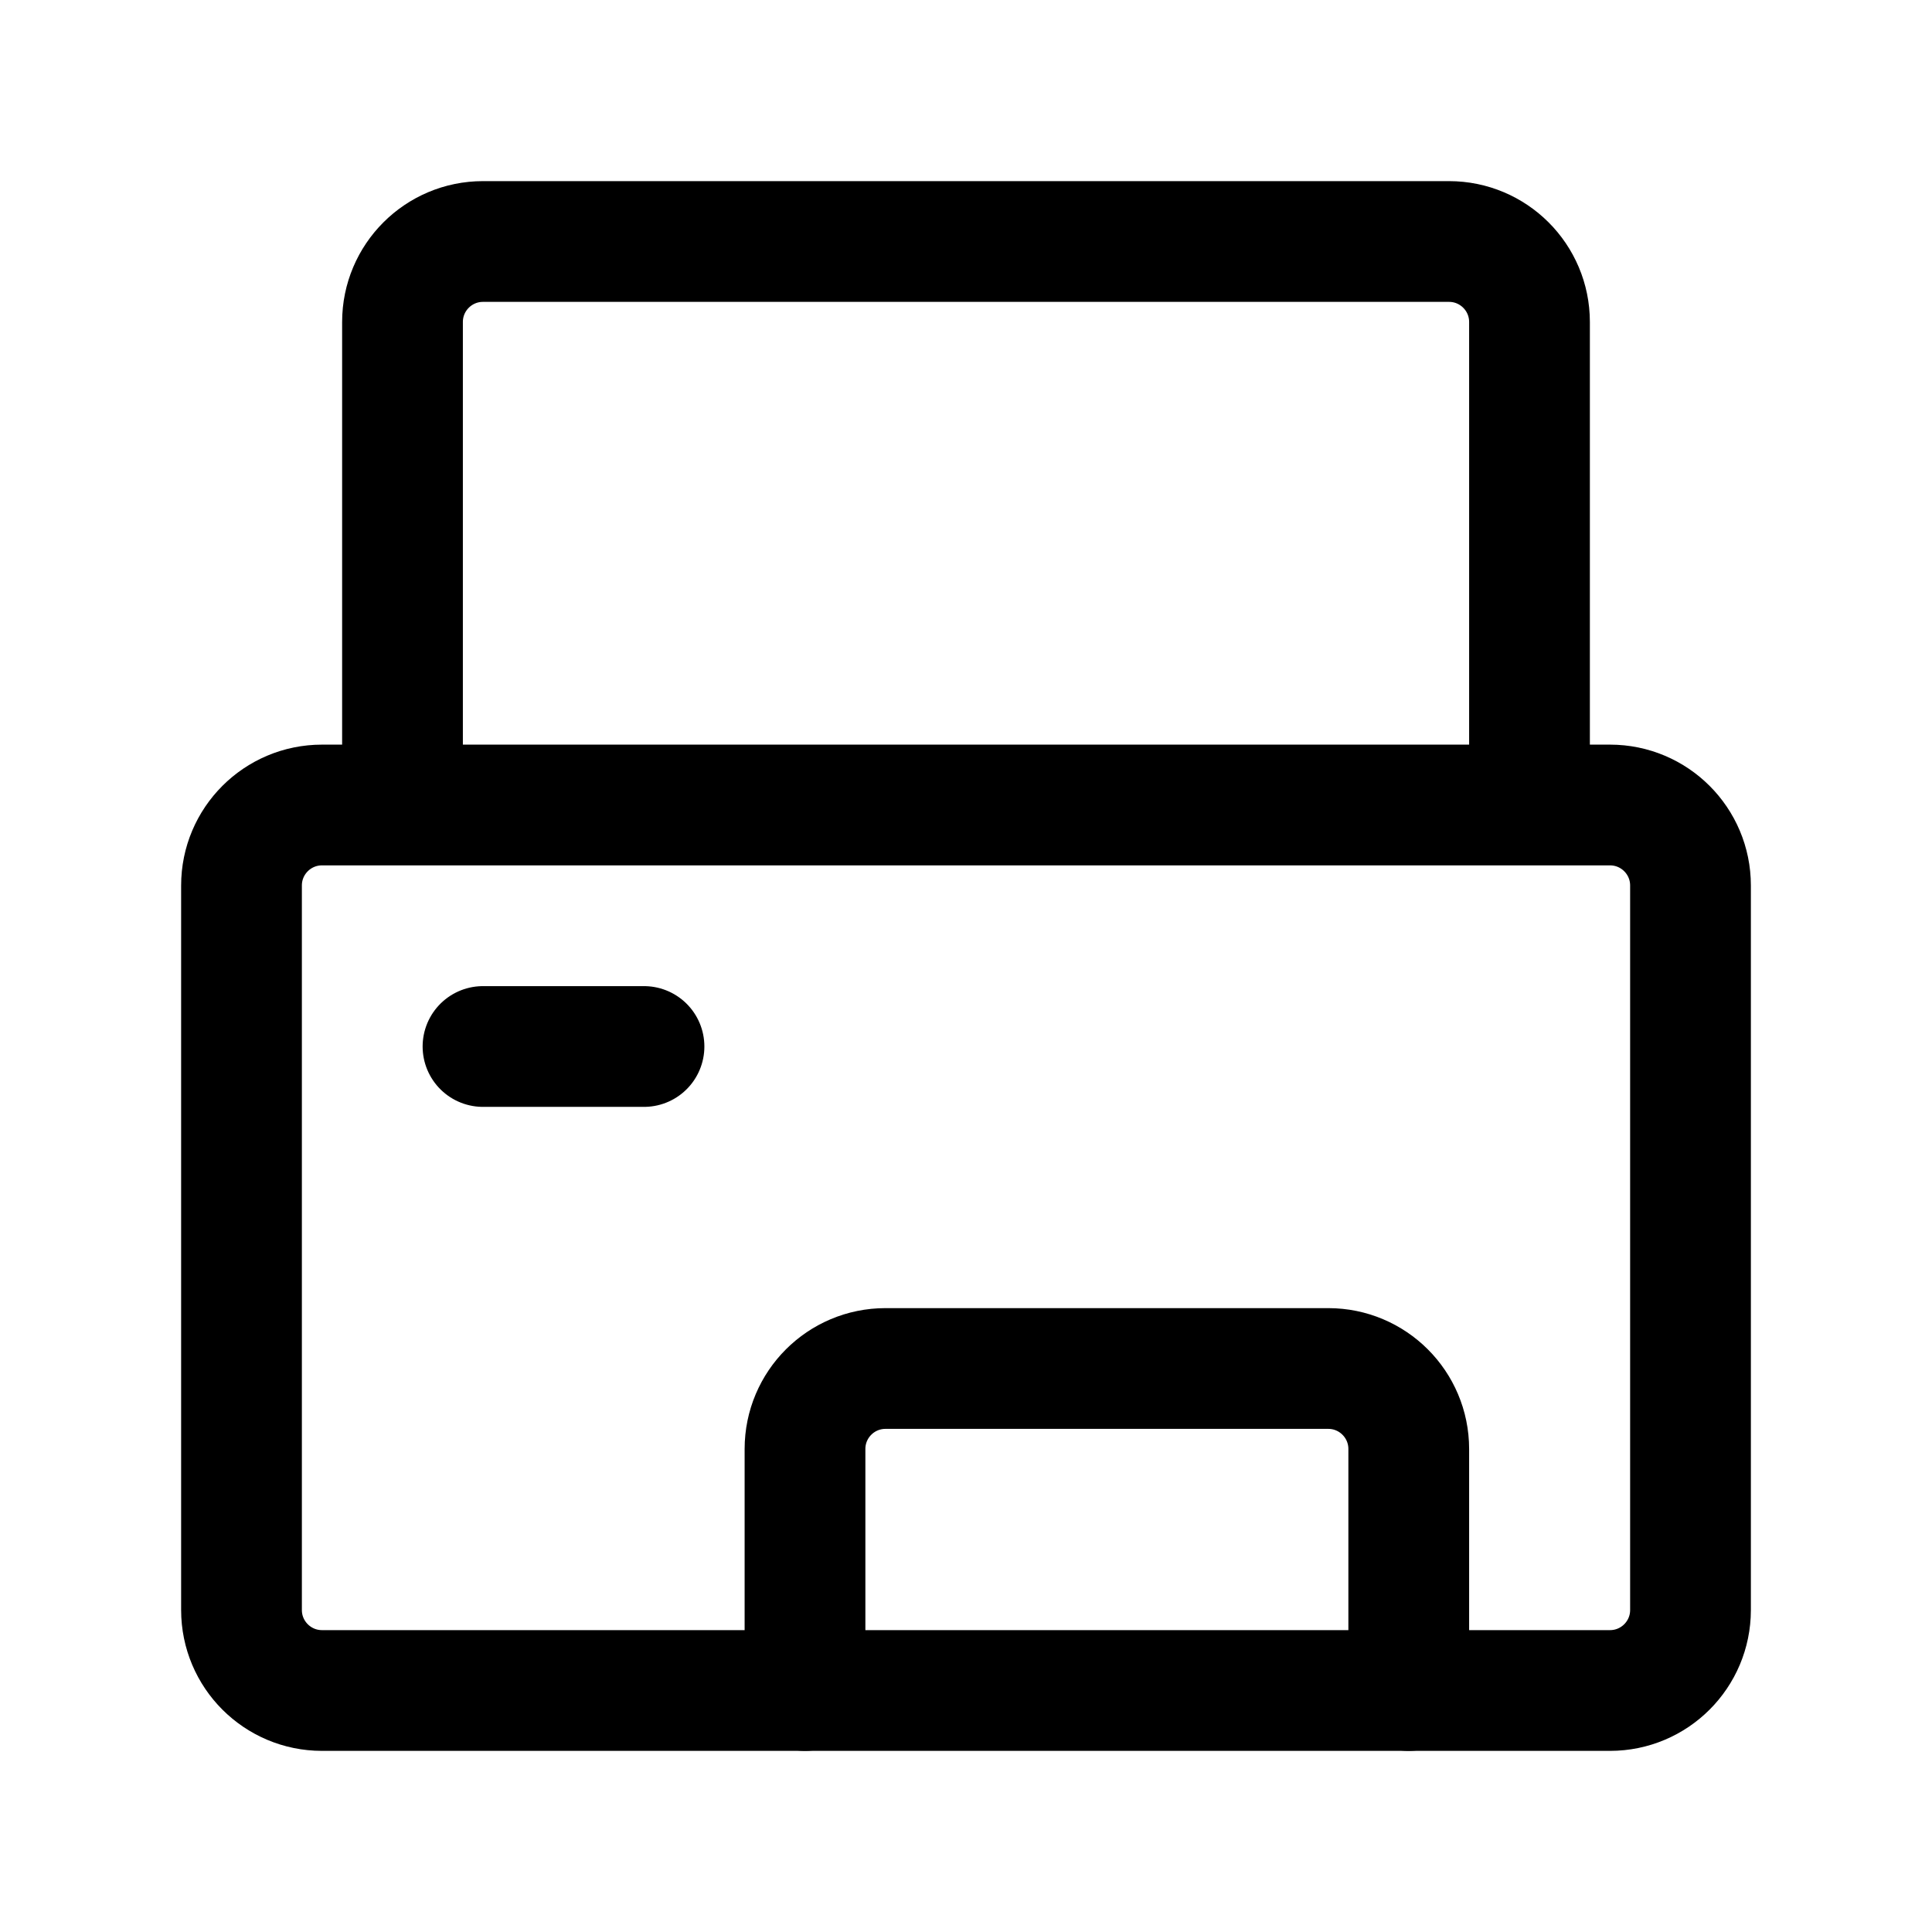
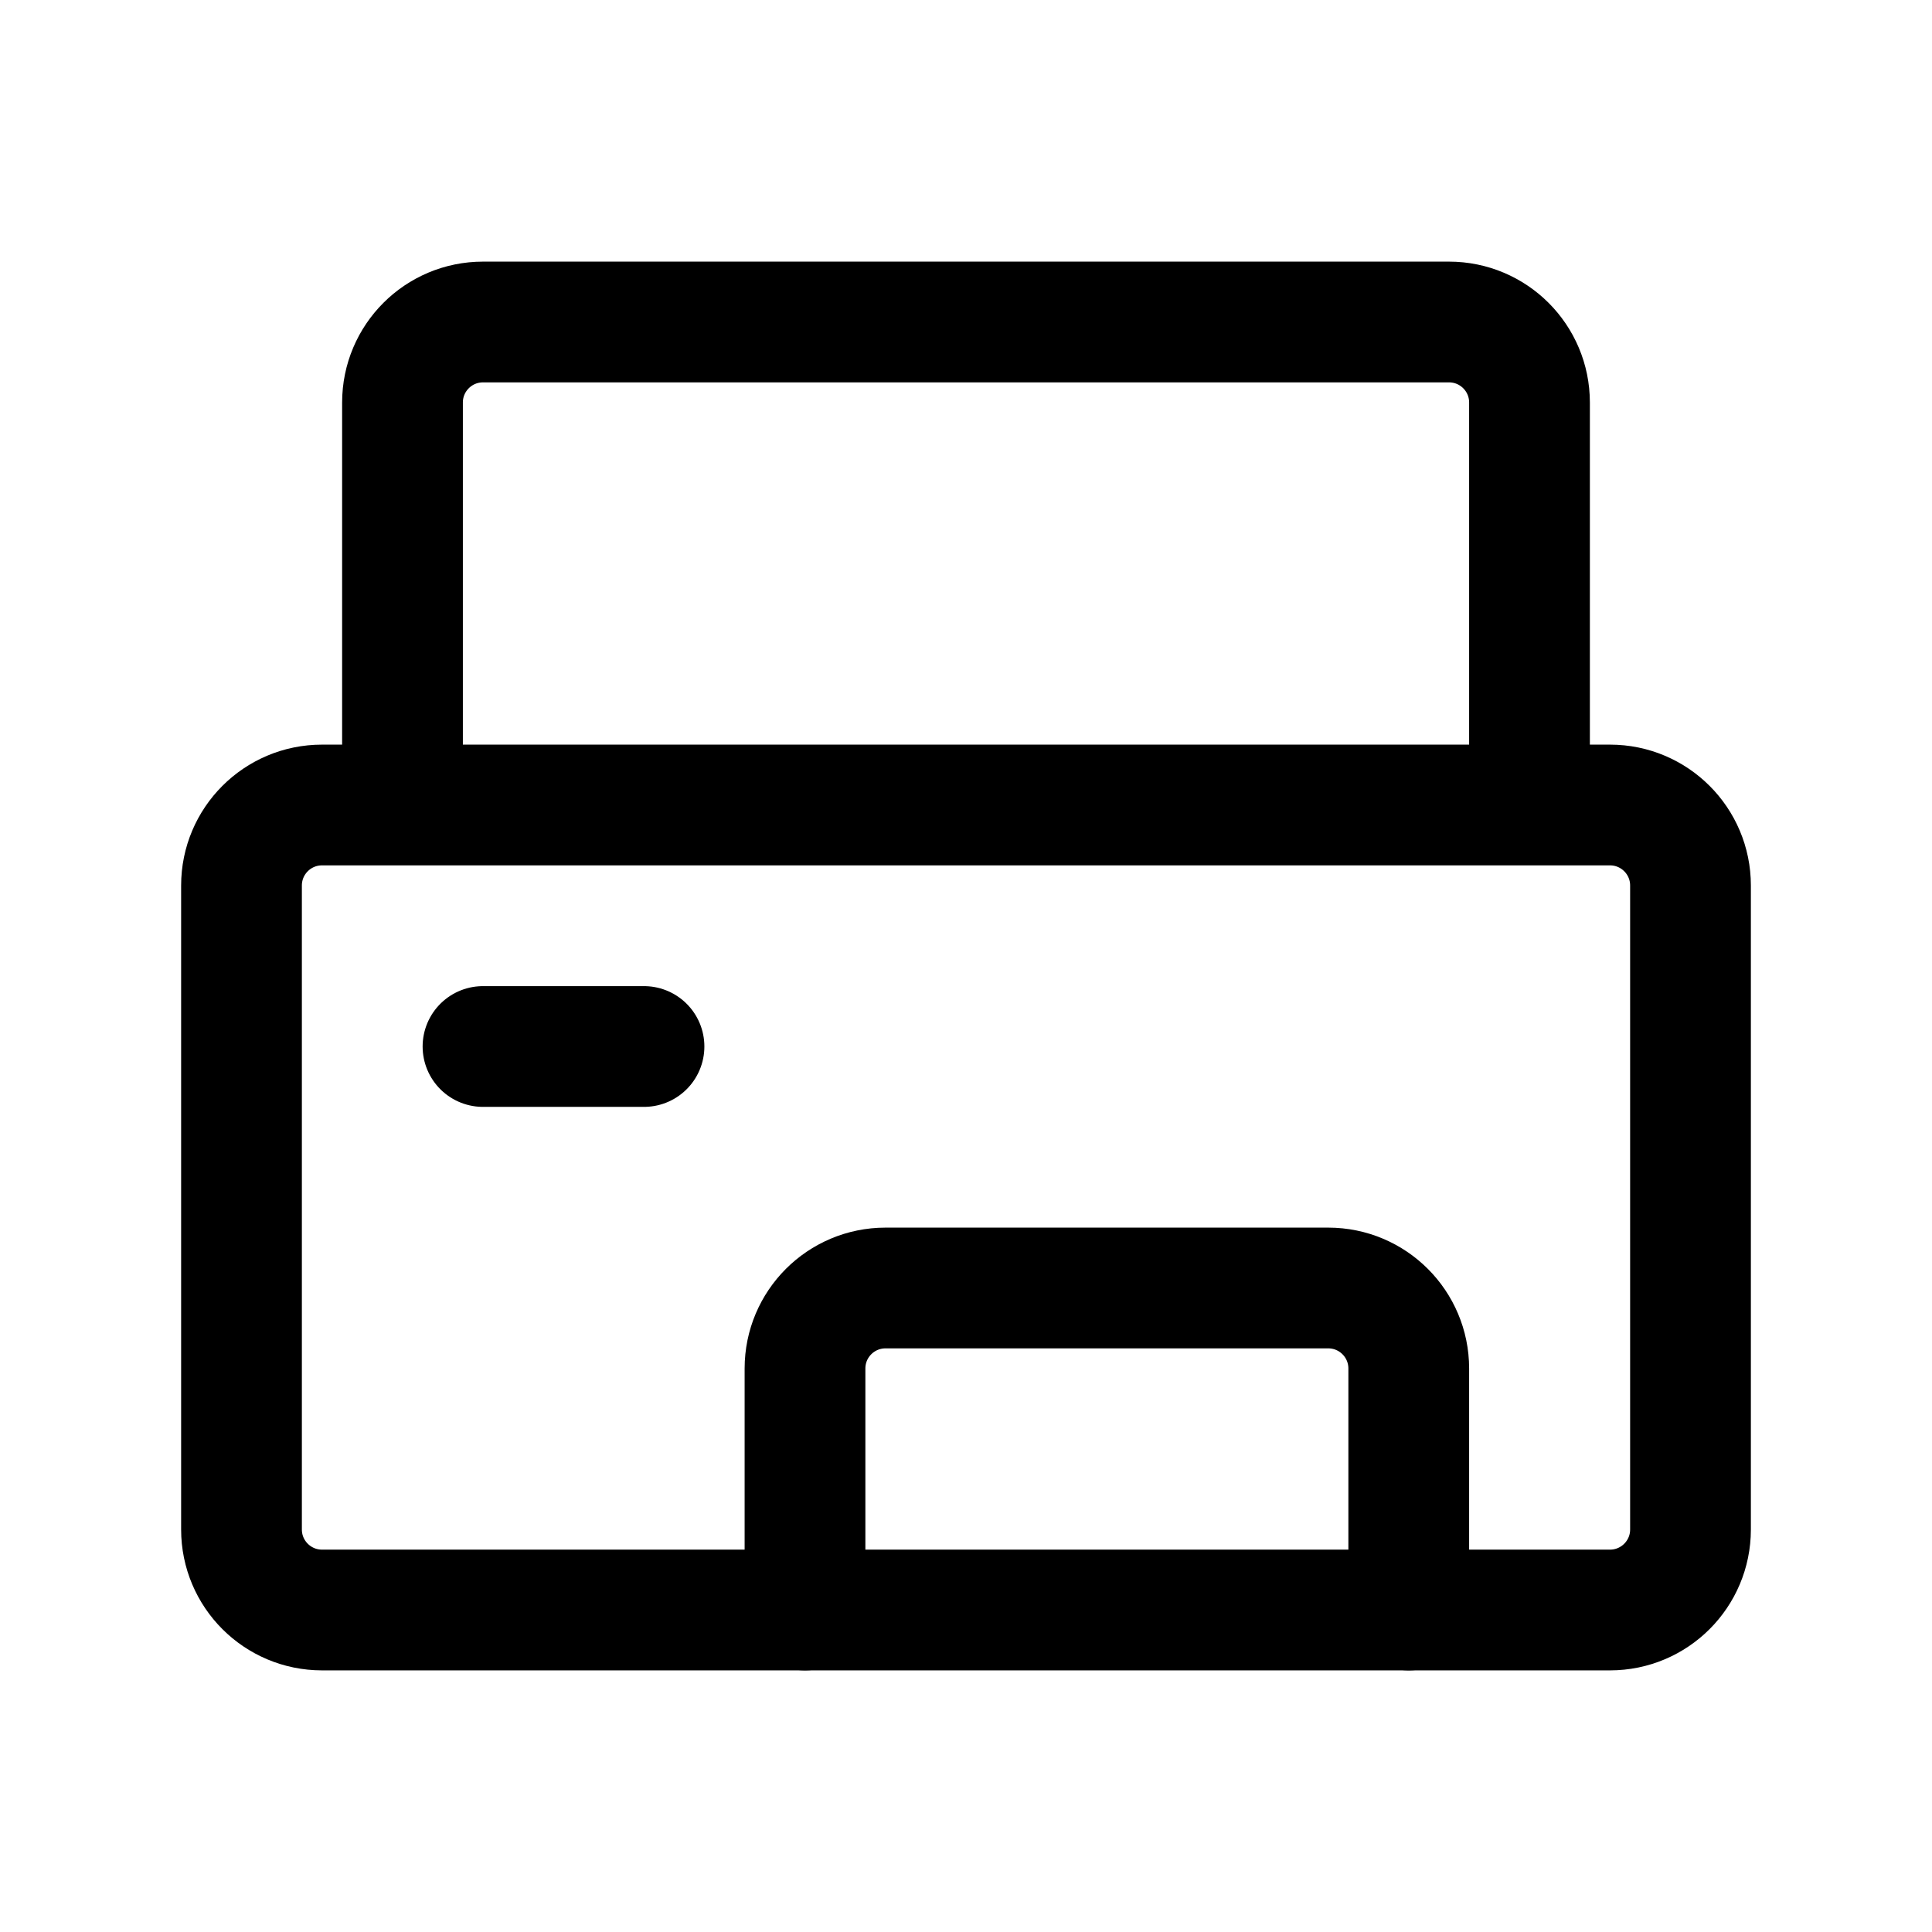
<svg xmlns="http://www.w3.org/2000/svg" width="24" height="24" fill="none" viewBox="0 0 24 24" stroke-width="1.5" stroke-linecap="round" stroke-linejoin="round" stroke="currentColor">
-   <path d="M19 10V4a1 1 0 0 0-1-1H6a1 1 0 0 0-1 1v6m15 0H4a1 1 0 0 0-1 1v9a1 1 0 0 0 1 1h16a1 1 0 0 0 1-1v-9a1 1 0 0 0-1-1Z" />
-   <path d="M17.5 21v-3a1 1 0 0 0-1-1H11a1 1 0 0 0-1 1v3m-4-8h2" />
+   <path d="M19 10V5a1 1 0 0 0-1-1H6a1 1 0 0 0-1 1v5m15 0H4a1 1 0 0 0-1 1v8a1 1 0 0 0 1 1h16a1 1 0 0 0 1-1v-8a1 1 0 0 0-1-1Z" />
+   <path d="M17.5 20v-3a1 1 0 0 0-1-1H11a1 1 0 0 0-1 1v3m-4-7h2" />
</svg>
